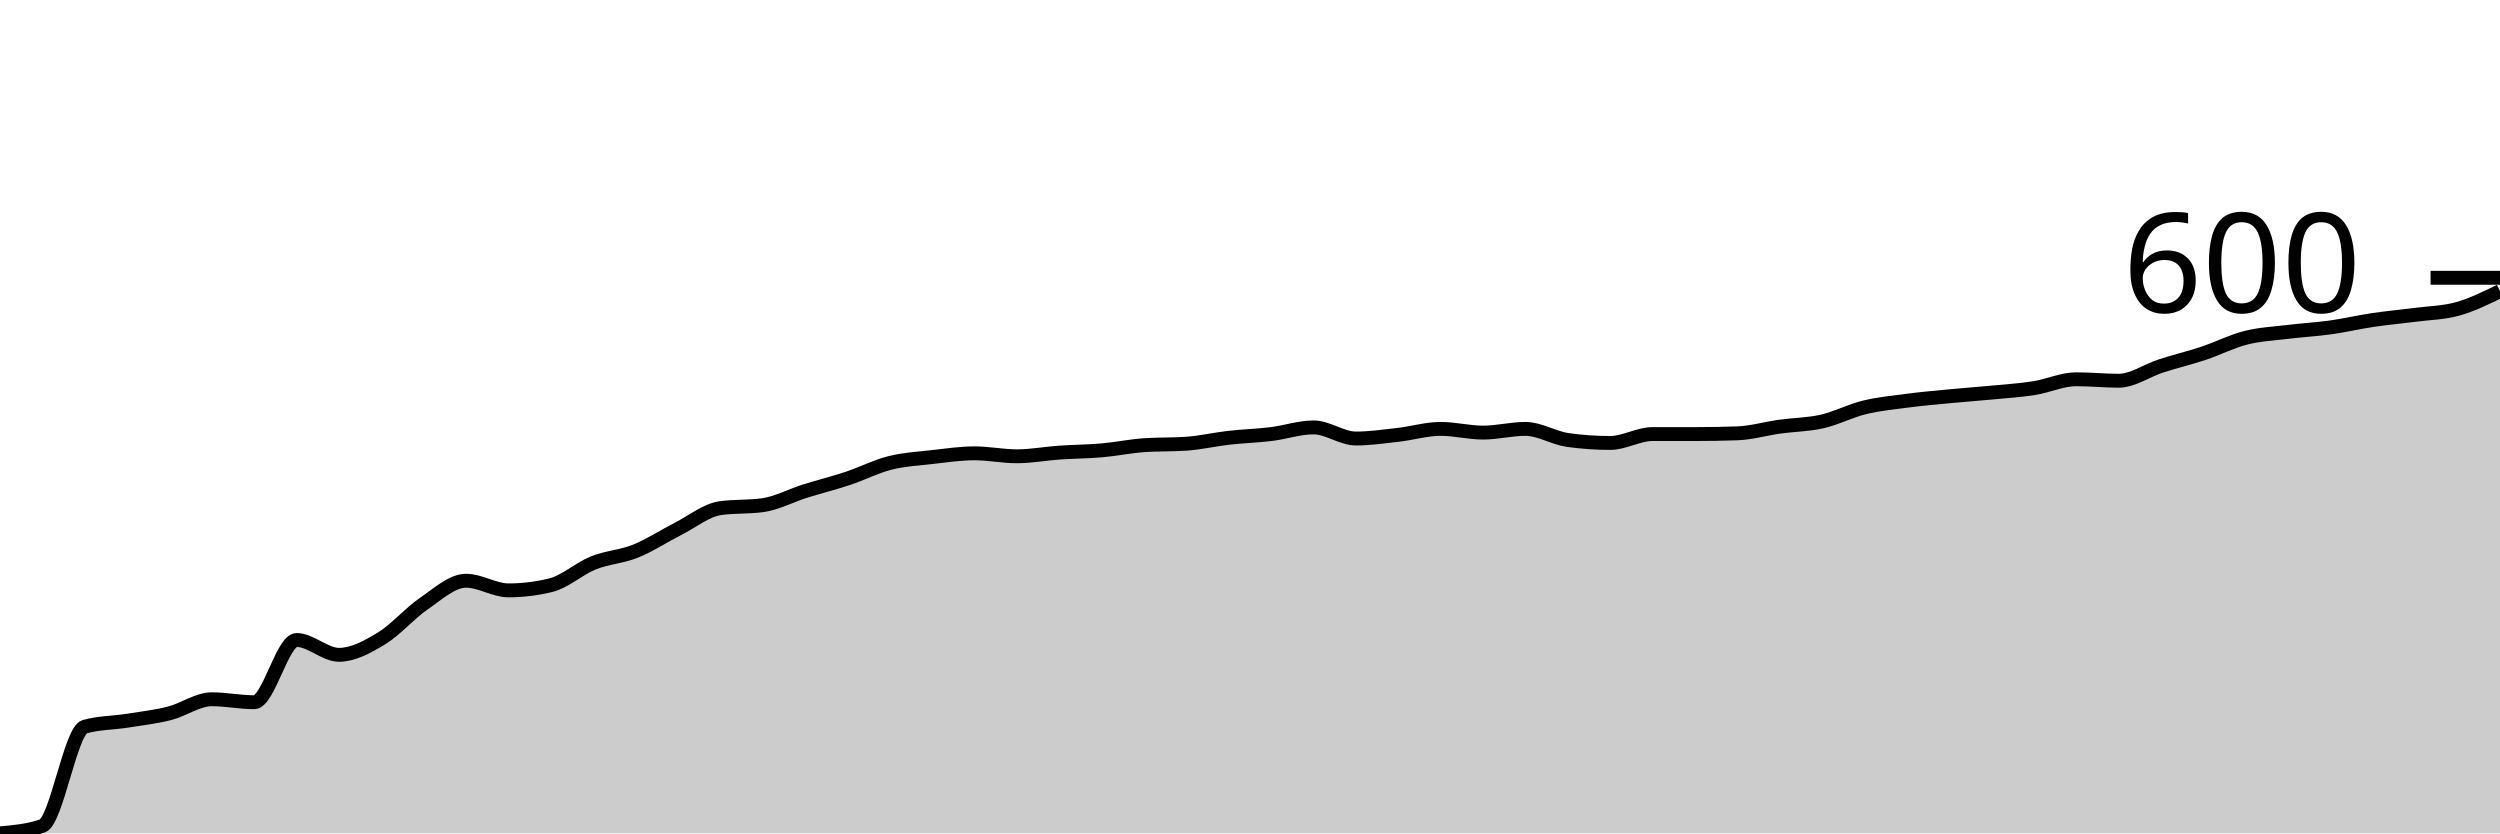
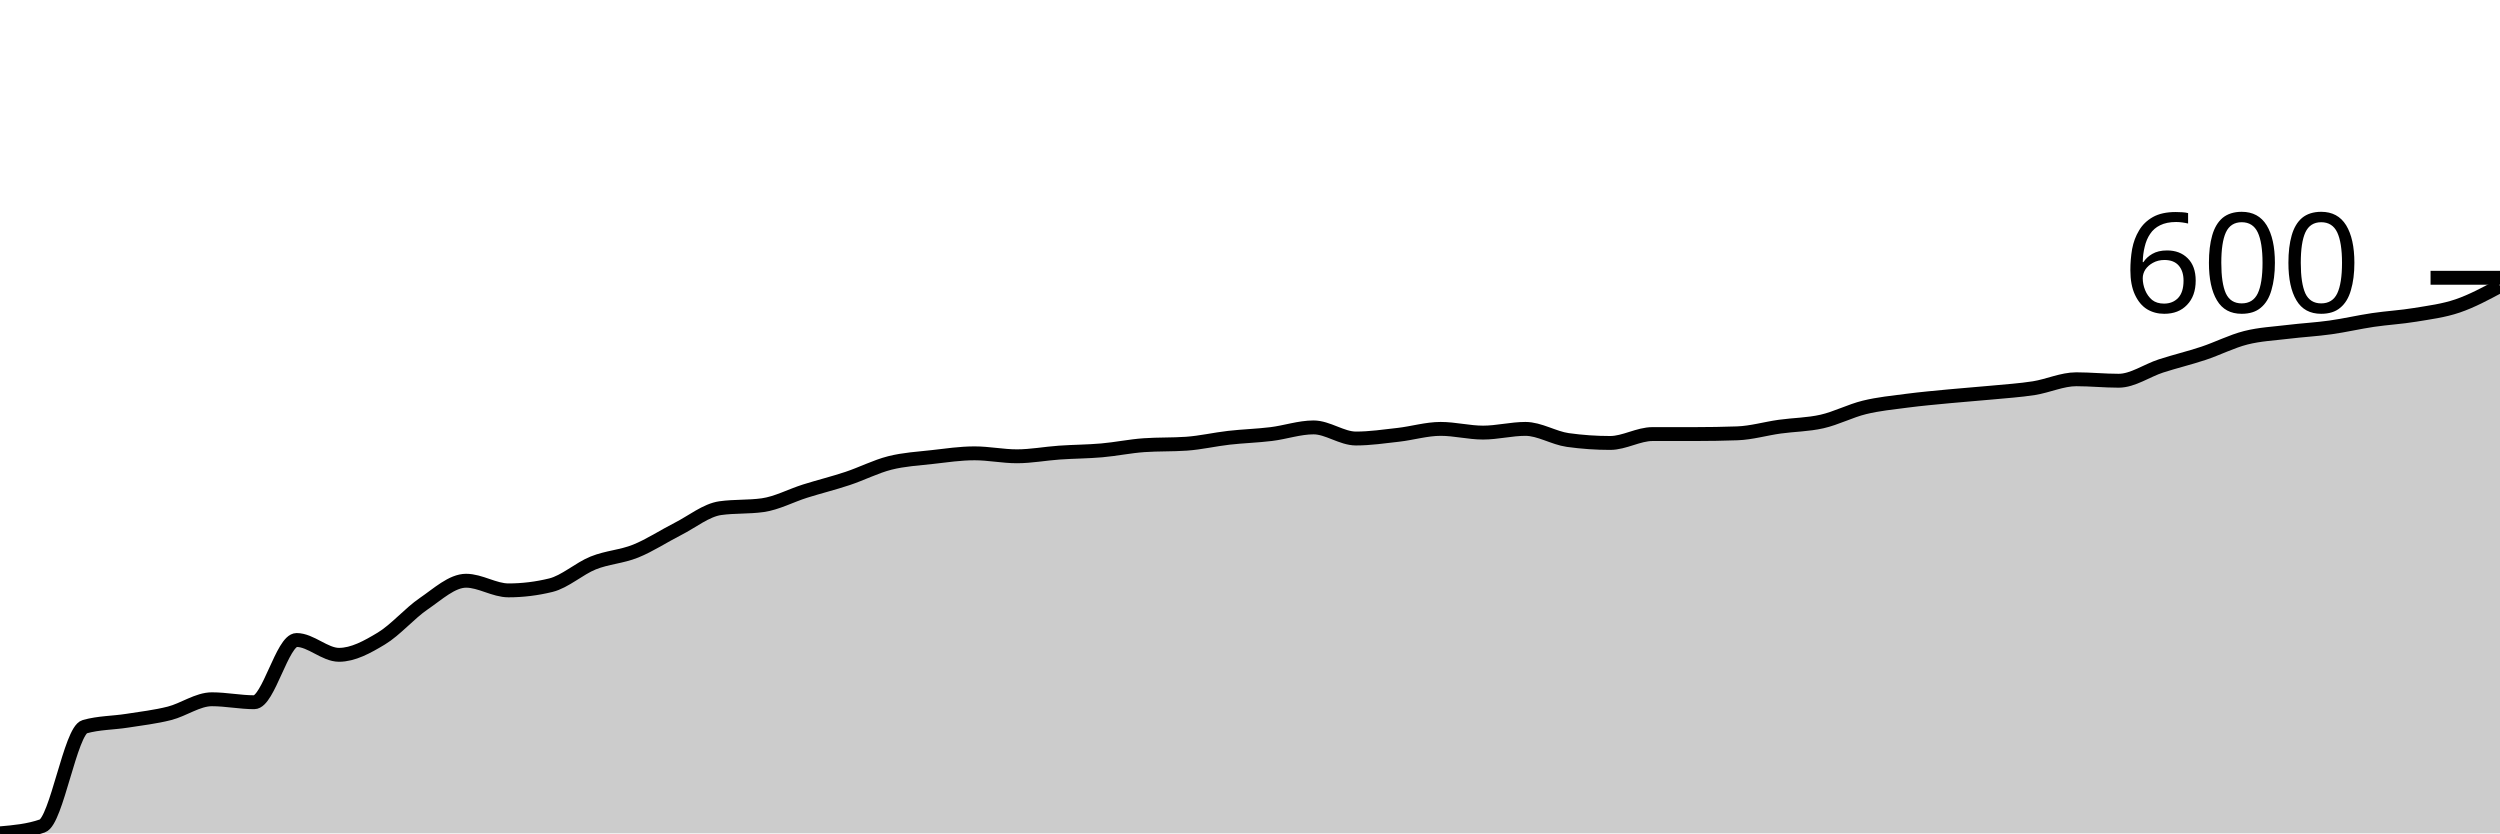
<svg xmlns="http://www.w3.org/2000/svg" viewBox="0 0 180 60">
  <g transform="translate(0,20)">
-     <path class="area" fill="rgba(0, 0, 0, 0.2)" d="M0,40C1.017,39.911,2.034,39.822,3.051,39.467C4.068,39.111,5.085,32.604,6.102,32.32C7.119,32.036,8.136,32.053,9.153,31.893C10.169,31.733,11.186,31.618,12.203,31.36C13.22,31.102,14.237,30.347,15.254,30.347C16.271,30.347,17.288,30.56,18.305,30.56C19.322,30.56,20.339,26.08,21.356,26.08C22.373,26.08,23.39,27.147,24.407,27.147C25.424,27.147,26.441,26.587,27.458,25.973C28.475,25.36,29.492,24.16,30.508,23.467C31.525,22.773,32.542,21.813,33.559,21.813C34.576,21.813,35.593,22.507,36.61,22.507C37.627,22.507,38.644,22.382,39.661,22.133C40.678,21.884,41.695,20.942,42.712,20.533C43.729,20.124,44.746,20.089,45.763,19.68C46.78,19.271,47.797,18.596,48.814,18.08C49.831,17.564,50.847,16.729,51.864,16.587C52.881,16.444,53.898,16.516,54.915,16.373C55.932,16.231,56.949,15.68,57.966,15.36C58.983,15.04,60,14.791,61.017,14.453C62.034,14.116,63.051,13.591,64.068,13.333C65.085,13.076,66.102,13.022,67.119,12.907C68.136,12.791,69.153,12.64,70.169,12.64C71.186,12.64,72.203,12.853,73.22,12.853C74.237,12.853,75.254,12.658,76.271,12.587C77.288,12.516,78.305,12.516,79.322,12.427C80.339,12.338,81.356,12.124,82.373,12.053C83.39,11.982,84.407,12.018,85.424,11.947C86.441,11.876,87.458,11.636,88.475,11.52C89.492,11.404,90.508,11.378,91.525,11.253C92.542,11.129,93.559,10.773,94.576,10.773C95.593,10.773,96.61,11.573,97.627,11.573C98.644,11.573,99.661,11.422,100.678,11.307C101.695,11.191,102.712,10.88,103.729,10.88C104.746,10.88,105.763,11.147,106.78,11.147C107.797,11.147,108.814,10.88,109.831,10.88C110.847,10.88,111.864,11.538,112.881,11.68C113.898,11.822,114.915,11.893,115.932,11.893C116.949,11.893,117.966,11.253,118.983,11.253C120,11.253,121.017,11.253,122.034,11.253C123.051,11.253,124.068,11.236,125.085,11.2C126.102,11.164,127.119,10.862,128.136,10.72C129.153,10.578,130.169,10.578,131.186,10.347C132.203,10.116,133.22,9.582,134.237,9.333C135.254,9.084,136.271,8.987,137.288,8.853C138.305,8.72,139.322,8.631,140.339,8.533C141.356,8.436,142.373,8.364,143.39,8.267C144.407,8.169,145.424,8.107,146.441,7.947C147.458,7.787,148.475,7.307,149.492,7.307C150.508,7.307,151.525,7.413,152.542,7.413C153.559,7.413,154.576,6.676,155.593,6.347C156.61,6.018,157.627,5.778,158.644,5.44C159.661,5.102,160.678,4.578,161.695,4.32C162.712,4.062,163.729,4.018,164.746,3.893C165.763,3.769,166.78,3.716,167.797,3.573C168.814,3.431,169.831,3.191,170.847,3.04C171.864,2.889,172.881,2.8,173.898,2.667C174.915,2.533,175.932,2.524,176.949,2.24C177.966,1.956,178.983,1.458,180,0.96L180,40C178.983,40,177.966,40,176.949,40C175.932,40,174.915,40,173.898,40C172.881,40,171.864,40,170.847,40C169.831,40,168.814,40,167.797,40C166.78,40,165.763,40,164.746,40C163.729,40,162.712,40,161.695,40C160.678,40,159.661,40,158.644,40C157.627,40,156.61,40,155.593,40C154.576,40,153.559,40,152.542,40C151.525,40,150.508,40,149.492,40C148.475,40,147.458,40,146.441,40C145.424,40,144.407,40,143.39,40C142.373,40,141.356,40,140.339,40C139.322,40,138.305,40,137.288,40C136.271,40,135.254,40,134.237,40C133.22,40,132.203,40,131.186,40C130.169,40,129.153,40,128.136,40C127.119,40,126.102,40,125.085,40C124.068,40,123.051,40,122.034,40C121.017,40,120,40,118.983,40C117.966,40,116.949,40,115.932,40C114.915,40,113.898,40,112.881,40C111.864,40,110.847,40,109.831,40C108.814,40,107.797,40,106.78,40C105.763,40,104.746,40,103.729,40C102.712,40,101.695,40,100.678,40C99.661,40,98.644,40,97.627,40C96.61,40,95.593,40,94.576,40C93.559,40,92.542,40,91.525,40C90.508,40,89.492,40,88.475,40C87.458,40,86.441,40,85.424,40C84.407,40,83.39,40,82.373,40C81.356,40,80.339,40,79.322,40C78.305,40,77.288,40,76.271,40C75.254,40,74.237,40,73.22,40C72.203,40,71.186,40,70.169,40C69.153,40,68.136,40,67.119,40C66.102,40,65.085,40,64.068,40C63.051,40,62.034,40,61.017,40C60,40,58.983,40,57.966,40C56.949,40,55.932,40,54.915,40C53.898,40,52.881,40,51.864,40C50.847,40,49.831,40,48.814,40C47.797,40,46.78,40,45.763,40C44.746,40,43.729,40,42.712,40C41.695,40,40.678,40,39.661,40C38.644,40,37.627,40,36.61,40C35.593,40,34.576,40,33.559,40C32.542,40,31.525,40,30.508,40C29.492,40,28.475,40,27.458,40C26.441,40,25.424,40,24.407,40C23.39,40,22.373,40,21.356,40C20.339,40,19.322,40,18.305,40C17.288,40,16.271,40,15.254,40C14.237,40,13.22,40,12.203,40C11.186,40,10.169,40,9.153,40C8.136,40,7.119,40,6.102,40C5.085,40,4.068,40,3.051,40C2.034,40,1.017,40,0,40Z" />
-     <path class="line" stroke="black" fill="none" d="M0,40C1.017,39.911,2.034,39.822,3.051,39.467C4.068,39.111,5.085,32.604,6.102,32.32C7.119,32.036,8.136,32.053,9.153,31.893C10.169,31.733,11.186,31.618,12.203,31.36C13.22,31.102,14.237,30.347,15.254,30.347C16.271,30.347,17.288,30.56,18.305,30.56C19.322,30.56,20.339,26.08,21.356,26.08C22.373,26.08,23.39,27.147,24.407,27.147C25.424,27.147,26.441,26.587,27.458,25.973C28.475,25.36,29.492,24.16,30.508,23.467C31.525,22.773,32.542,21.813,33.559,21.813C34.576,21.813,35.593,22.507,36.61,22.507C37.627,22.507,38.644,22.382,39.661,22.133C40.678,21.884,41.695,20.942,42.712,20.533C43.729,20.124,44.746,20.089,45.763,19.68C46.78,19.271,47.797,18.596,48.814,18.08C49.831,17.564,50.847,16.729,51.864,16.587C52.881,16.444,53.898,16.516,54.915,16.373C55.932,16.231,56.949,15.68,57.966,15.36C58.983,15.04,60,14.791,61.017,14.453C62.034,14.116,63.051,13.591,64.068,13.333C65.085,13.076,66.102,13.022,67.119,12.907C68.136,12.791,69.153,12.64,70.169,12.64C71.186,12.64,72.203,12.853,73.22,12.853C74.237,12.853,75.254,12.658,76.271,12.587C77.288,12.516,78.305,12.516,79.322,12.427C80.339,12.338,81.356,12.124,82.373,12.053C83.39,11.982,84.407,12.018,85.424,11.947C86.441,11.876,87.458,11.636,88.475,11.52C89.492,11.404,90.508,11.378,91.525,11.253C92.542,11.129,93.559,10.773,94.576,10.773C95.593,10.773,96.61,11.573,97.627,11.573C98.644,11.573,99.661,11.422,100.678,11.307C101.695,11.191,102.712,10.88,103.729,10.88C104.746,10.88,105.763,11.147,106.78,11.147C107.797,11.147,108.814,10.88,109.831,10.88C110.847,10.88,111.864,11.538,112.881,11.68C113.898,11.822,114.915,11.893,115.932,11.893C116.949,11.893,117.966,11.253,118.983,11.253C120,11.253,121.017,11.253,122.034,11.253C123.051,11.253,124.068,11.236,125.085,11.2C126.102,11.164,127.119,10.862,128.136,10.72C129.153,10.578,130.169,10.578,131.186,10.347C132.203,10.116,133.22,9.582,134.237,9.333C135.254,9.084,136.271,8.987,137.288,8.853C138.305,8.72,139.322,8.631,140.339,8.533C141.356,8.436,142.373,8.364,143.39,8.267C144.407,8.169,145.424,8.107,146.441,7.947C147.458,7.787,148.475,7.307,149.492,7.307C150.508,7.307,151.525,7.413,152.542,7.413C153.559,7.413,154.576,6.676,155.593,6.347C156.61,6.018,157.627,5.778,158.644,5.44C159.661,5.102,160.678,4.578,161.695,4.32C162.712,4.062,163.729,4.018,164.746,3.893C165.763,3.769,166.78,3.716,167.797,3.573C168.814,3.431,169.831,3.191,170.847,3.04C171.864,2.889,172.881,2.8,173.898,2.667C174.915,2.533,175.932,2.524,176.949,2.24C177.966,1.956,178.983,1.458,180,0.96" />
+     <path class="area" fill="rgba(0, 0, 0, 0.2)" d="M0,40C1.017,39.911,2.034,39.822,3.051,39.467C4.068,39.111,5.085,32.604,6.102,32.32C7.119,32.036,8.136,32.053,9.153,31.893C10.169,31.733,11.186,31.618,12.203,31.36C13.22,31.102,14.237,30.347,15.254,30.347C16.271,30.347,17.288,30.56,18.305,30.56C19.322,30.56,20.339,26.08,21.356,26.08C22.373,26.08,23.39,27.147,24.407,27.147C25.424,27.147,26.441,26.587,27.458,25.973C28.475,25.36,29.492,24.16,30.508,23.467C31.525,22.773,32.542,21.813,33.559,21.813C34.576,21.813,35.593,22.507,36.61,22.507C37.627,22.507,38.644,22.382,39.661,22.133C40.678,21.884,41.695,20.942,42.712,20.533C43.729,20.124,44.746,20.089,45.763,19.68C46.78,19.271,47.797,18.596,48.814,18.08C49.831,17.564,50.847,16.729,51.864,16.587C52.881,16.444,53.898,16.516,54.915,16.373C55.932,16.231,56.949,15.68,57.966,15.36C58.983,15.04,60,14.791,61.017,14.453C62.034,14.116,63.051,13.591,64.068,13.333C65.085,13.076,66.102,13.022,67.119,12.907C68.136,12.791,69.153,12.64,70.169,12.64C71.186,12.64,72.203,12.853,73.22,12.853C74.237,12.853,75.254,12.658,76.271,12.587C77.288,12.516,78.305,12.516,79.322,12.427C80.339,12.338,81.356,12.124,82.373,12.053C83.39,11.982,84.407,12.018,85.424,11.947C86.441,11.876,87.458,11.636,88.475,11.52C89.492,11.404,90.508,11.378,91.525,11.253C92.542,11.129,93.559,10.773,94.576,10.773C95.593,10.773,96.61,11.573,97.627,11.573C98.644,11.573,99.661,11.422,100.678,11.307C101.695,11.191,102.712,10.88,103.729,10.88C104.746,10.88,105.763,11.147,106.78,11.147C107.797,11.147,108.814,10.88,109.831,10.88C110.847,10.88,111.864,11.538,112.881,11.68C113.898,11.822,114.915,11.893,115.932,11.893C116.949,11.893,117.966,11.253,118.983,11.253C120,11.253,121.017,11.253,122.034,11.253C123.051,11.253,124.068,11.236,125.085,11.2C126.102,11.164,127.119,10.862,128.136,10.72C129.153,10.578,130.169,10.578,131.186,10.347C132.203,10.116,133.22,9.582,134.237,9.333C135.254,9.084,136.271,8.987,137.288,8.853C138.305,8.72,139.322,8.631,140.339,8.533C141.356,8.436,142.373,8.364,143.39,8.267C144.407,8.169,145.424,8.107,146.441,7.947C147.458,7.787,148.475,7.307,149.492,7.307C150.508,7.307,151.525,7.413,152.542,7.413C153.559,7.413,154.576,6.676,155.593,6.347C156.61,6.018,157.627,5.778,158.644,5.44C159.661,5.102,160.678,4.578,161.695,4.32C162.712,4.062,163.729,4.018,164.746,3.893C165.763,3.769,166.78,3.716,167.797,3.573C168.814,3.431,169.831,3.191,170.847,3.04C171.864,2.889,172.881,2.836,173.898,2.667C174.915,2.498,175.932,2.373,176.949,2.027C177.966,1.68,178.983,1.133,180,0.587L180,40C178.983,40,177.966,40,176.949,40C175.932,40,174.915,40,173.898,40C172.881,40,171.864,40,170.847,40C169.831,40,168.814,40,167.797,40C166.78,40,165.763,40,164.746,40C163.729,40,162.712,40,161.695,40C160.678,40,159.661,40,158.644,40C157.627,40,156.61,40,155.593,40C154.576,40,153.559,40,152.542,40C151.525,40,150.508,40,149.492,40C148.475,40,147.458,40,146.441,40C145.424,40,144.407,40,143.39,40C142.373,40,141.356,40,140.339,40C139.322,40,138.305,40,137.288,40C136.271,40,135.254,40,134.237,40C133.22,40,132.203,40,131.186,40C130.169,40,129.153,40,128.136,40C127.119,40,126.102,40,125.085,40C124.068,40,123.051,40,122.034,40C121.017,40,120,40,118.983,40C117.966,40,116.949,40,115.932,40C114.915,40,113.898,40,112.881,40C111.864,40,110.847,40,109.831,40C108.814,40,107.797,40,106.78,40C105.763,40,104.746,40,103.729,40C102.712,40,101.695,40,100.678,40C99.661,40,98.644,40,97.627,40C96.61,40,95.593,40,94.576,40C93.559,40,92.542,40,91.525,40C90.508,40,89.492,40,88.475,40C87.458,40,86.441,40,85.424,40C84.407,40,83.39,40,82.373,40C81.356,40,80.339,40,79.322,40C78.305,40,77.288,40,76.271,40C75.254,40,74.237,40,73.22,40C72.203,40,71.186,40,70.169,40C69.153,40,68.136,40,67.119,40C66.102,40,65.085,40,64.068,40C63.051,40,62.034,40,61.017,40C60,40,58.983,40,57.966,40C56.949,40,55.932,40,54.915,40C53.898,40,52.881,40,51.864,40C50.847,40,49.831,40,48.814,40C47.797,40,46.78,40,45.763,40C44.746,40,43.729,40,42.712,40C41.695,40,40.678,40,39.661,40C38.644,40,37.627,40,36.61,40C35.593,40,34.576,40,33.559,40C32.542,40,31.525,40,30.508,40C29.492,40,28.475,40,27.458,40C26.441,40,25.424,40,24.407,40C23.39,40,22.373,40,21.356,40C20.339,40,19.322,40,18.305,40C17.288,40,16.271,40,15.254,40C14.237,40,13.22,40,12.203,40C11.186,40,10.169,40,9.153,40C8.136,40,7.119,40,6.102,40C5.085,40,4.068,40,3.051,40C2.034,40,1.017,40,0,40Z" />
+     <path class="line" stroke="black" fill="none" d="M0,40C1.017,39.911,2.034,39.822,3.051,39.467C4.068,39.111,5.085,32.604,6.102,32.32C7.119,32.036,8.136,32.053,9.153,31.893C10.169,31.733,11.186,31.618,12.203,31.36C13.22,31.102,14.237,30.347,15.254,30.347C16.271,30.347,17.288,30.56,18.305,30.56C19.322,30.56,20.339,26.08,21.356,26.08C22.373,26.08,23.39,27.147,24.407,27.147C25.424,27.147,26.441,26.587,27.458,25.973C28.475,25.36,29.492,24.16,30.508,23.467C31.525,22.773,32.542,21.813,33.559,21.813C34.576,21.813,35.593,22.507,36.61,22.507C37.627,22.507,38.644,22.382,39.661,22.133C40.678,21.884,41.695,20.942,42.712,20.533C43.729,20.124,44.746,20.089,45.763,19.68C46.78,19.271,47.797,18.596,48.814,18.08C49.831,17.564,50.847,16.729,51.864,16.587C52.881,16.444,53.898,16.516,54.915,16.373C55.932,16.231,56.949,15.68,57.966,15.36C58.983,15.04,60,14.791,61.017,14.453C62.034,14.116,63.051,13.591,64.068,13.333C65.085,13.076,66.102,13.022,67.119,12.907C68.136,12.791,69.153,12.64,70.169,12.64C71.186,12.64,72.203,12.853,73.22,12.853C74.237,12.853,75.254,12.658,76.271,12.587C77.288,12.516,78.305,12.516,79.322,12.427C80.339,12.338,81.356,12.124,82.373,12.053C83.39,11.982,84.407,12.018,85.424,11.947C86.441,11.876,87.458,11.636,88.475,11.52C89.492,11.404,90.508,11.378,91.525,11.253C92.542,11.129,93.559,10.773,94.576,10.773C95.593,10.773,96.61,11.573,97.627,11.573C98.644,11.573,99.661,11.422,100.678,11.307C101.695,11.191,102.712,10.88,103.729,10.88C104.746,10.88,105.763,11.147,106.78,11.147C107.797,11.147,108.814,10.88,109.831,10.88C110.847,10.88,111.864,11.538,112.881,11.68C113.898,11.822,114.915,11.893,115.932,11.893C116.949,11.893,117.966,11.253,118.983,11.253C120,11.253,121.017,11.253,122.034,11.253C123.051,11.253,124.068,11.236,125.085,11.2C126.102,11.164,127.119,10.862,128.136,10.72C129.153,10.578,130.169,10.578,131.186,10.347C132.203,10.116,133.22,9.582,134.237,9.333C135.254,9.084,136.271,8.987,137.288,8.853C138.305,8.72,139.322,8.631,140.339,8.533C141.356,8.436,142.373,8.364,143.39,8.267C144.407,8.169,145.424,8.107,146.441,7.947C147.458,7.787,148.475,7.307,149.492,7.307C150.508,7.307,151.525,7.413,152.542,7.413C153.559,7.413,154.576,6.676,155.593,6.347C156.61,6.018,157.627,5.778,158.644,5.44C159.661,5.102,160.678,4.578,161.695,4.32C162.712,4.062,163.729,4.018,164.746,3.893C165.763,3.769,166.78,3.716,167.797,3.573C168.814,3.431,169.831,3.191,170.847,3.04C171.864,2.889,172.881,2.836,173.898,2.667C174.915,2.498,175.932,2.373,176.949,2.027C177.966,1.68,178.983,1.133,180,0.587" />
    <path class="axis-ceiling" stroke-width="1" stroke="black" fill="none" d="M175,0L180,0" />
    <text class="axis-ceiling-label" font-family="sans-serif" text-anchor="end" font-size="10px" x="170" y="2.5">600</text>
  </g>
</svg>
